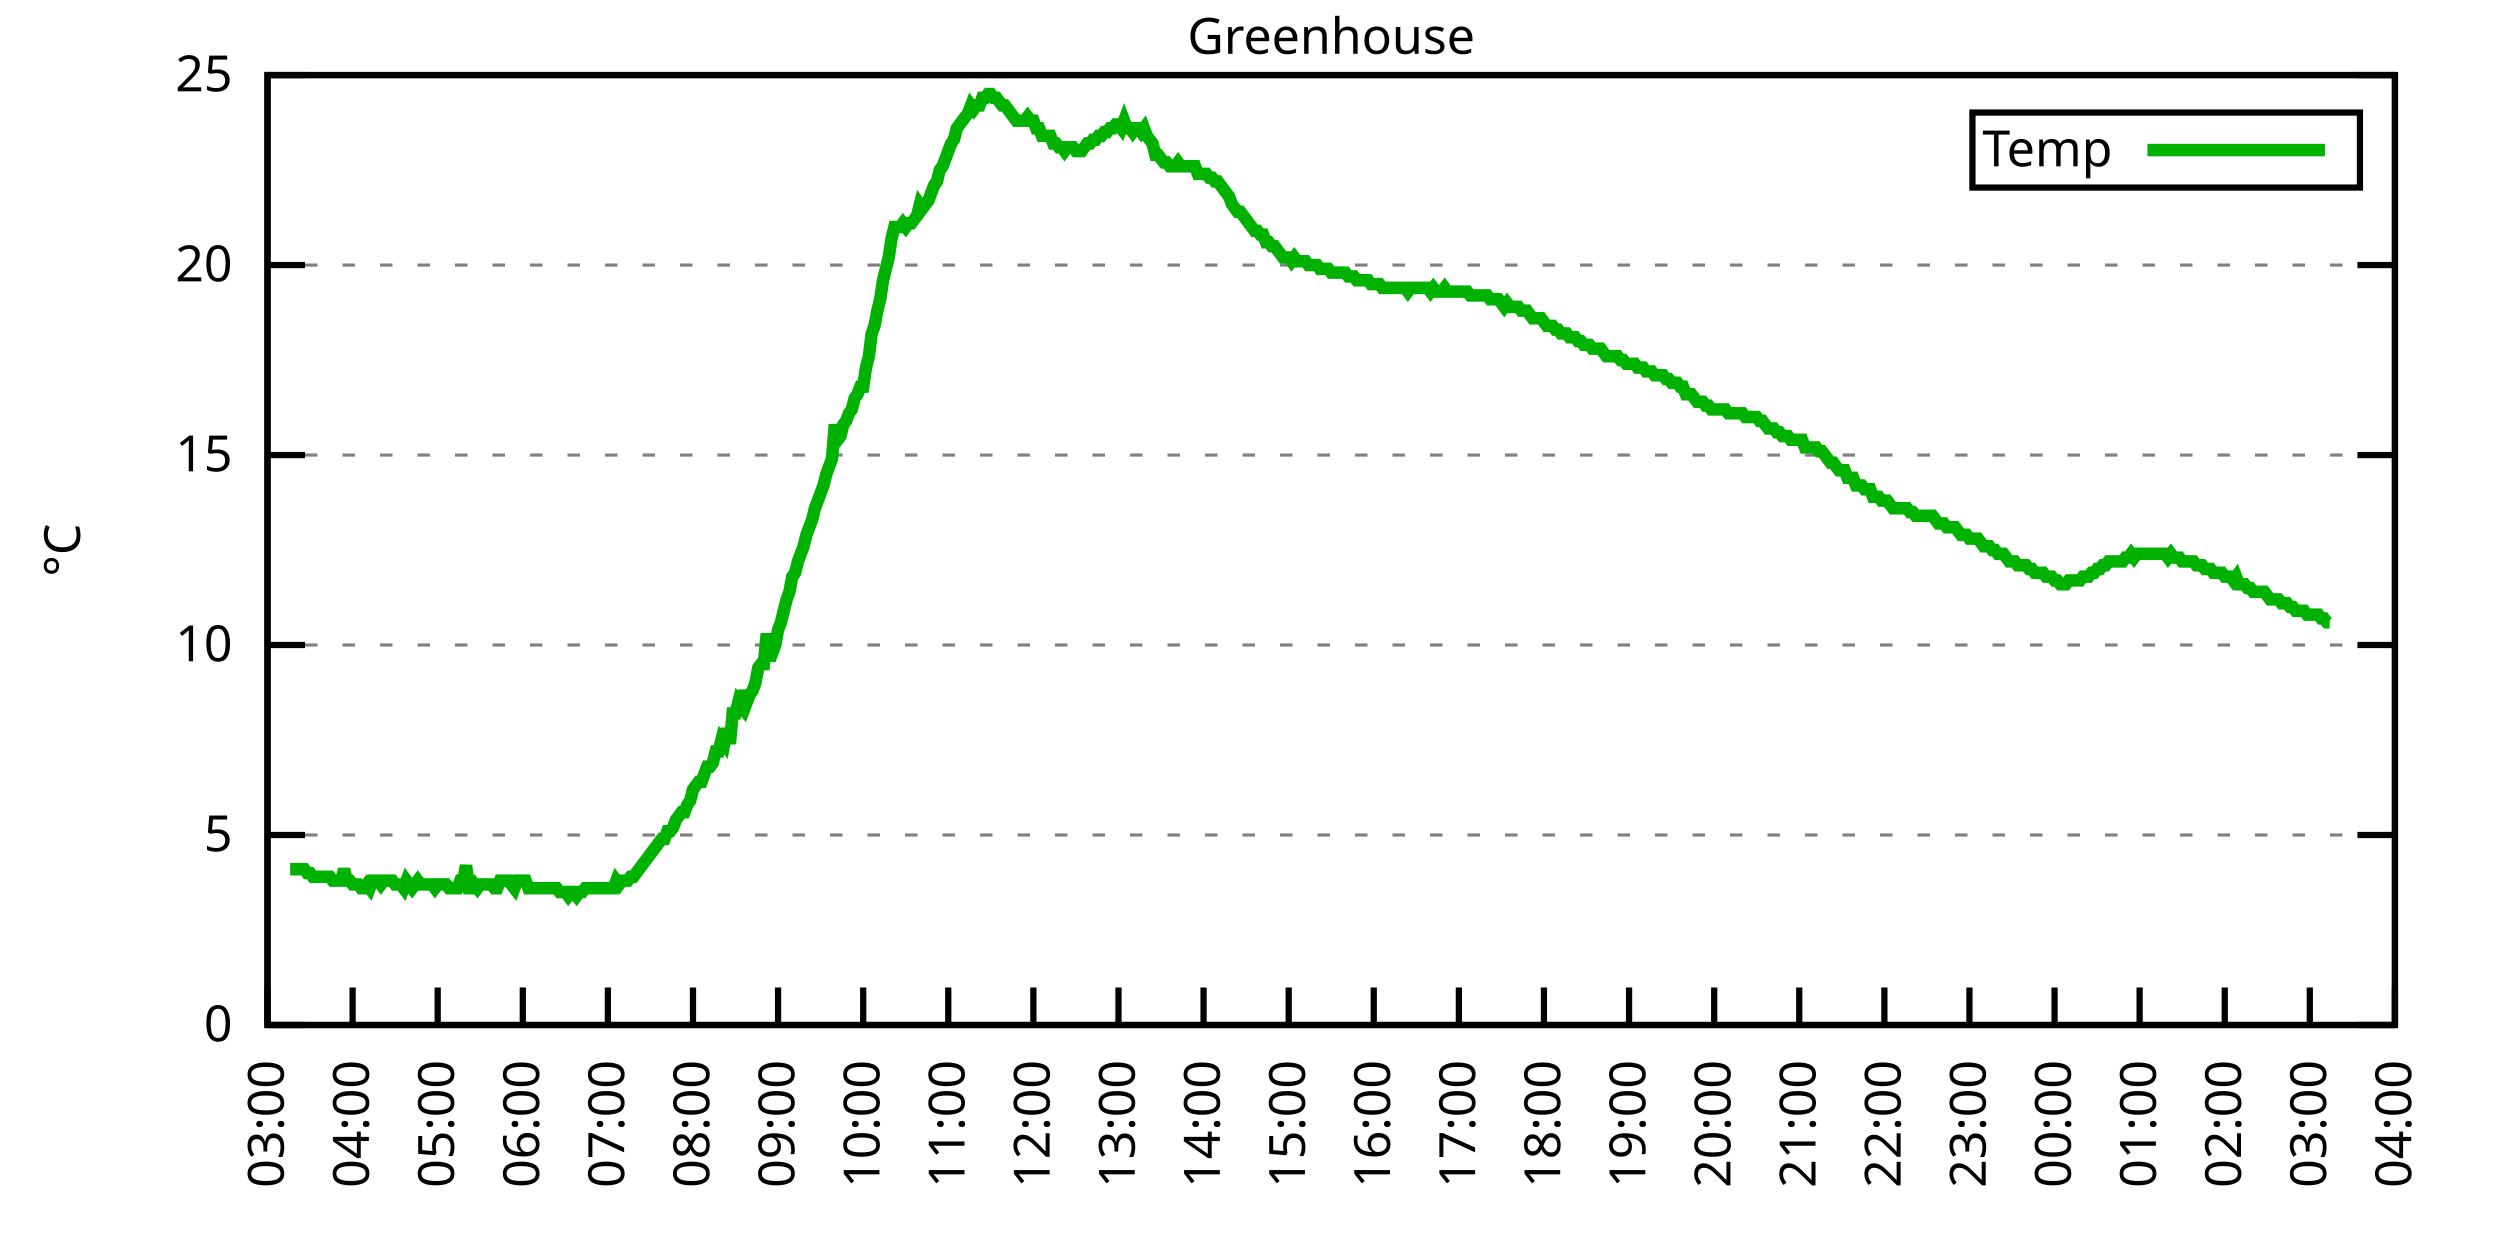
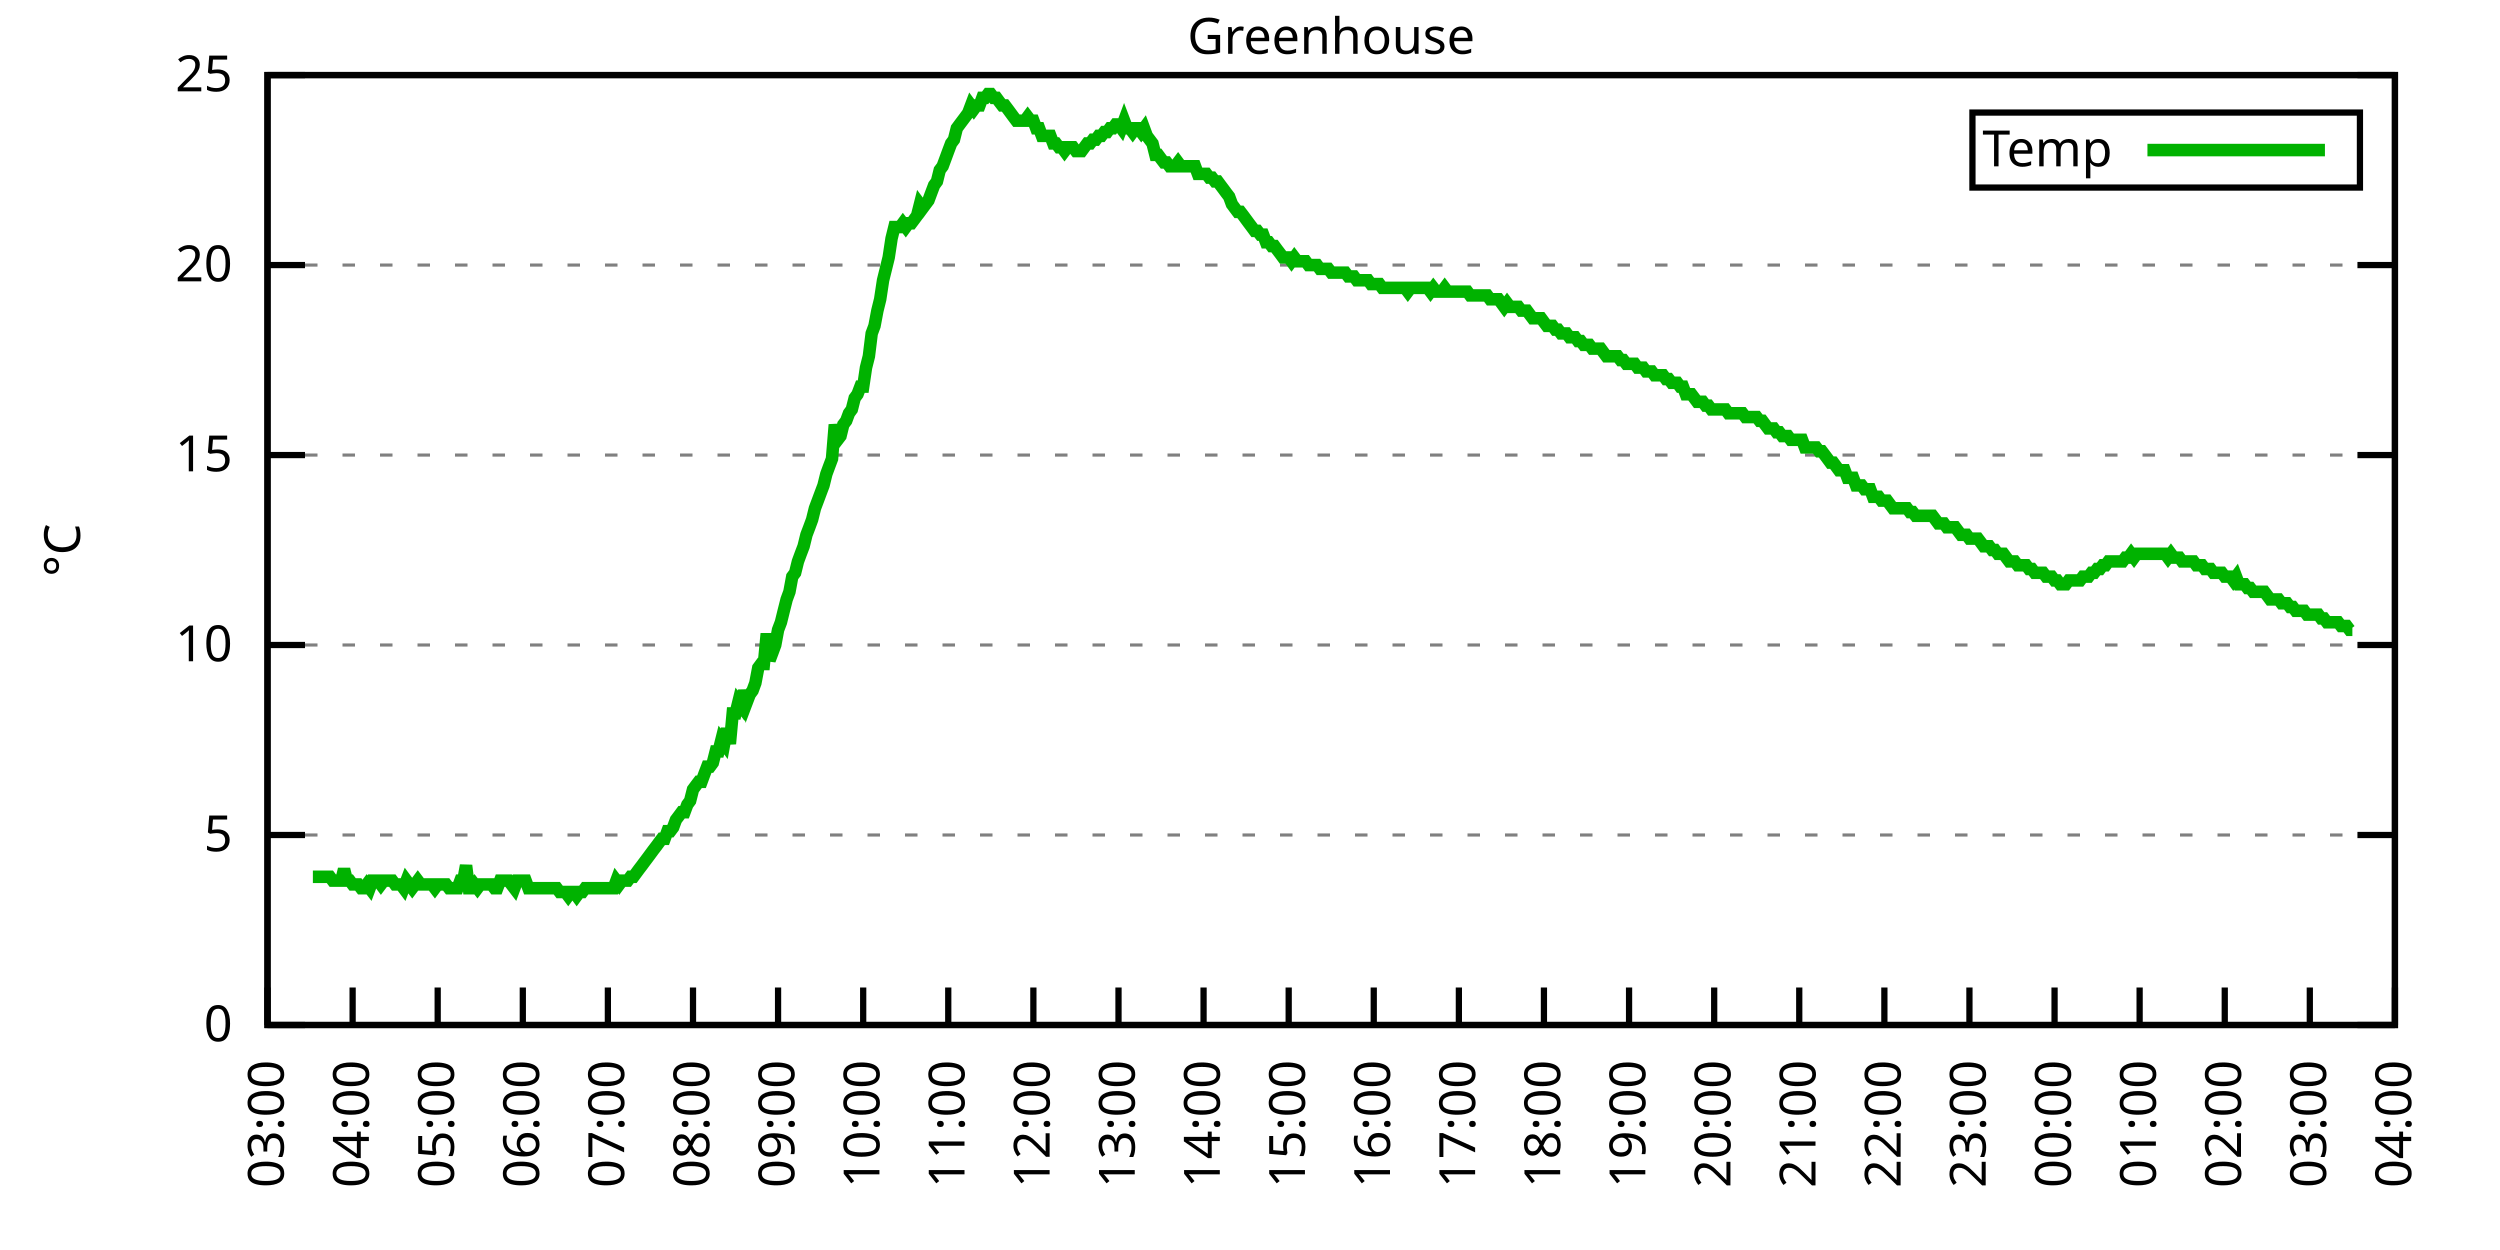
<svg xmlns="http://www.w3.org/2000/svg" xmlns:xlink="http://www.w3.org/1999/xlink" width="400" height="200" viewBox="0 0 400 200">
  <g id="gnuplot_canvas">
    <rect x="0" y="0" width="400" height="200" fill="none" />
    <defs>
      <circle id="gpDot" r="0.5" stroke-width="0.5" stroke="currentColor" />
      <path id="gpPt0" stroke-width="0.333" stroke="currentColor" d="M-1,0 h2 M0,-1 v2" />
      <path id="gpPt1" stroke-width="0.333" stroke="currentColor" d="M-1,-1 L1,1 M1,-1 L-1,1" />
      <path id="gpPt2" stroke-width="0.333" stroke="currentColor" d="M-1,0 L1,0 M0,-1 L0,1 M-1,-1 L1,1 M-1,1 L1,-1" />
      <rect id="gpPt3" stroke-width="0.333" stroke="currentColor" x="-1" y="-1" width="2" height="2" />
      <rect id="gpPt4" stroke-width="0.333" stroke="currentColor" fill="currentColor" x="-1" y="-1" width="2" height="2" />
      <circle id="gpPt5" stroke-width="0.333" stroke="currentColor" cx="0" cy="0" r="1" />
      <use xlink:href="#gpPt5" id="gpPt6" fill="currentColor" stroke="none" />
      <path id="gpPt7" stroke-width="0.333" stroke="currentColor" d="M0,-1.33 L-1.33,0.67 L1.33,0.67 z" />
      <use xlink:href="#gpPt7" id="gpPt8" fill="currentColor" stroke="none" />
      <use xlink:href="#gpPt7" id="gpPt9" stroke="currentColor" transform="rotate(180)" />
      <use xlink:href="#gpPt9" id="gpPt10" fill="currentColor" stroke="none" />
      <use xlink:href="#gpPt3" id="gpPt11" stroke="currentColor" transform="rotate(45)" />
      <use xlink:href="#gpPt11" id="gpPt12" fill="currentColor" stroke="none" />
      <path id="gpPt13" stroke-width="0.333" stroke="currentColor" d="M0,1.330 L1.265,0.411 L0.782,-1.067 L-0.782,-1.076 L-1.265,0.411 z" />
      <use xlink:href="#gpPt13" id="gpPt14" fill="currentColor" stroke="none" />
      <filter id="textbox" filterUnits="objectBoundingBox" x="0" y="0" height="1" width="1">
        <feFlood flood-color="white" flood-opacity="1" result="bgnd" />
        <feComposite in="SourceGraphic" in2="bgnd" operator="atop" />
      </filter>
      <filter id="greybox" filterUnits="objectBoundingBox" x="0" y="0" height="1" width="1">
        <feFlood flood-color="lightgrey" flood-opacity="1" result="grey" />
        <feComposite in="SourceGraphic" in2="grey" operator="atop" />
      </filter>
    </defs>
    <g fill="none" color="white" stroke="currentColor" stroke-width="1.00" stroke-linecap="butt" stroke-linejoin="miter">
</g>
    <g fill="none" color="black" stroke="currentColor" stroke-width="1.00" stroke-linecap="butt" stroke-linejoin="miter">
      <g stroke="none" shape-rendering="crispEdges">
        <polygon fill="rgb(255, 255, 255)" points="42.80,164.00 383.18,164.00 383.18,12.02 42.80,12.02 " />
      </g>
    </g>
    <g fill="none" color="black" stroke="currentColor" stroke-width="1.00" stroke-linecap="butt" stroke-linejoin="miter">
</g>
    <g fill="none" color="black" stroke="black" stroke-width="0.50" stroke-linecap="butt" stroke-linejoin="miter">
</g>
    <g fill="none" color="gray" stroke="currentColor" stroke-width="0.50" stroke-linecap="butt" stroke-linejoin="miter">
      <path stroke="gray" stroke-dasharray="2,4" class="gridline" d="M42.80,164.00 L383.19,164.00  " />
    </g>
    <g fill="none" color="gray" stroke="gray" stroke-width="1.00" stroke-linecap="butt" stroke-linejoin="miter">
</g>
    <g fill="none" color="black" stroke="currentColor" stroke-width="1.00" stroke-linecap="butt" stroke-linejoin="miter">
      <path stroke="black" d="M42.80,164.00 L48.80,164.00 M383.19,164.00 L377.19,164.00  " />
      <g transform="translate(37.20,166.60)" stroke="none" fill="black" font-family="Sans" font-size="8.00" text-anchor="end">
        <text>
          <tspan font-family="Sans"> 0</tspan>
        </text>
      </g>
    </g>
    <g fill="none" color="black" stroke="currentColor" stroke-width="1.00" stroke-linecap="butt" stroke-linejoin="miter">
</g>
    <g fill="none" color="black" stroke="black" stroke-width="0.50" stroke-linecap="butt" stroke-linejoin="miter">
</g>
    <g fill="none" color="gray" stroke="currentColor" stroke-width="0.50" stroke-linecap="butt" stroke-linejoin="miter">
      <path stroke="gray" stroke-dasharray="2,4" class="gridline" d="M42.80,133.60 L383.19,133.60  " />
    </g>
    <g fill="none" color="gray" stroke="gray" stroke-width="1.00" stroke-linecap="butt" stroke-linejoin="miter">
</g>
    <g fill="none" color="black" stroke="currentColor" stroke-width="1.00" stroke-linecap="butt" stroke-linejoin="miter">
      <path stroke="black" d="M42.80,133.60 L48.80,133.60 M383.19,133.60 L377.19,133.60  " />
      <g transform="translate(37.20,136.20)" stroke="none" fill="black" font-family="Sans" font-size="8.00" text-anchor="end">
        <text>
          <tspan font-family="Sans"> 5</tspan>
        </text>
      </g>
    </g>
    <g fill="none" color="black" stroke="currentColor" stroke-width="1.00" stroke-linecap="butt" stroke-linejoin="miter">
</g>
    <g fill="none" color="black" stroke="black" stroke-width="0.50" stroke-linecap="butt" stroke-linejoin="miter">
</g>
    <g fill="none" color="gray" stroke="currentColor" stroke-width="0.50" stroke-linecap="butt" stroke-linejoin="miter">
      <path stroke="gray" stroke-dasharray="2,4" class="gridline" d="M42.80,103.20 L383.19,103.20  " />
    </g>
    <g fill="none" color="gray" stroke="gray" stroke-width="1.00" stroke-linecap="butt" stroke-linejoin="miter">
</g>
    <g fill="none" color="black" stroke="currentColor" stroke-width="1.00" stroke-linecap="butt" stroke-linejoin="miter">
      <path stroke="black" d="M42.80,103.20 L48.80,103.20 M383.19,103.20 L377.19,103.20  " />
      <g transform="translate(37.20,105.80)" stroke="none" fill="black" font-family="Sans" font-size="8.00" text-anchor="end">
        <text>
          <tspan font-family="Sans"> 10</tspan>
        </text>
      </g>
    </g>
    <g fill="none" color="black" stroke="currentColor" stroke-width="1.00" stroke-linecap="butt" stroke-linejoin="miter">
</g>
    <g fill="none" color="black" stroke="black" stroke-width="0.50" stroke-linecap="butt" stroke-linejoin="miter">
</g>
    <g fill="none" color="gray" stroke="currentColor" stroke-width="0.50" stroke-linecap="butt" stroke-linejoin="miter">
      <path stroke="gray" stroke-dasharray="2,4" class="gridline" d="M42.80,72.81 L383.19,72.81  " />
    </g>
    <g fill="none" color="gray" stroke="gray" stroke-width="1.00" stroke-linecap="butt" stroke-linejoin="miter">
</g>
    <g fill="none" color="black" stroke="currentColor" stroke-width="1.00" stroke-linecap="butt" stroke-linejoin="miter">
      <path stroke="black" d="M42.80,72.81 L48.80,72.81 M383.19,72.81 L377.19,72.81  " />
      <g transform="translate(37.20,75.41)" stroke="none" fill="black" font-family="Sans" font-size="8.00" text-anchor="end">
        <text>
          <tspan font-family="Sans"> 15</tspan>
        </text>
      </g>
    </g>
    <g fill="none" color="black" stroke="currentColor" stroke-width="1.00" stroke-linecap="butt" stroke-linejoin="miter">
</g>
    <g fill="none" color="black" stroke="black" stroke-width="0.50" stroke-linecap="butt" stroke-linejoin="miter">
</g>
    <g fill="none" color="gray" stroke="currentColor" stroke-width="0.50" stroke-linecap="butt" stroke-linejoin="miter">
      <path stroke="gray" stroke-dasharray="2,4" class="gridline" d="M42.80,42.41 L383.19,42.41  " />
    </g>
    <g fill="none" color="gray" stroke="gray" stroke-width="1.00" stroke-linecap="butt" stroke-linejoin="miter">
</g>
    <g fill="none" color="black" stroke="currentColor" stroke-width="1.00" stroke-linecap="butt" stroke-linejoin="miter">
      <path stroke="black" d="M42.80,42.41 L48.80,42.41 M383.19,42.41 L377.19,42.41  " />
      <g transform="translate(37.20,45.01)" stroke="none" fill="black" font-family="Sans" font-size="8.00" text-anchor="end">
        <text>
          <tspan font-family="Sans"> 20</tspan>
        </text>
      </g>
    </g>
    <g fill="none" color="black" stroke="currentColor" stroke-width="1.00" stroke-linecap="butt" stroke-linejoin="miter">
</g>
    <g fill="none" color="black" stroke="black" stroke-width="0.50" stroke-linecap="butt" stroke-linejoin="miter">
</g>
    <g fill="none" color="gray" stroke="currentColor" stroke-width="0.50" stroke-linecap="butt" stroke-linejoin="miter">
      <path stroke="gray" stroke-dasharray="2,4" class="gridline" d="M42.80,12.01 L383.19,12.01  " />
    </g>
    <g fill="none" color="gray" stroke="gray" stroke-width="1.00" stroke-linecap="butt" stroke-linejoin="miter">
</g>
    <g fill="none" color="black" stroke="currentColor" stroke-width="1.00" stroke-linecap="butt" stroke-linejoin="miter">
      <path stroke="black" d="M42.80,12.01 L48.80,12.01 M383.19,12.01 L377.19,12.01  " />
      <g transform="translate(37.20,14.61)" stroke="none" fill="black" font-family="Sans" font-size="8.00" text-anchor="end">
        <text>
          <tspan font-family="Sans"> 25</tspan>
        </text>
      </g>
    </g>
    <g fill="none" color="black" stroke="currentColor" stroke-width="1.00" stroke-linecap="butt" stroke-linejoin="miter">
      <path stroke="black" d="M42.80,164.00 L42.80,158.00  " />
      <g transform="translate(45.40,169.60) rotate(270.00)" stroke="none" fill="black" font-family="Sans" font-size="8.00" text-anchor="end">
        <text>
          <tspan font-family="Sans">03:00</tspan>
        </text>
      </g>
    </g>
    <g fill="none" color="black" stroke="currentColor" stroke-width="1.00" stroke-linecap="butt" stroke-linejoin="miter">
      <path stroke="black" d="M56.42,164.00 L56.42,158.00  " />
      <g transform="translate(59.02,169.60) rotate(270.00)" stroke="none" fill="black" font-family="Sans" font-size="8.00" text-anchor="end">
        <text>
          <tspan font-family="Sans">04:00</tspan>
        </text>
      </g>
    </g>
    <g fill="none" color="black" stroke="currentColor" stroke-width="1.00" stroke-linecap="butt" stroke-linejoin="miter">
      <path stroke="black" d="M70.03,164.00 L70.03,158.00  " />
      <g transform="translate(72.63,169.60) rotate(270.00)" stroke="none" fill="black" font-family="Sans" font-size="8.00" text-anchor="end">
        <text>
          <tspan font-family="Sans">05:00</tspan>
        </text>
      </g>
    </g>
    <g fill="none" color="black" stroke="currentColor" stroke-width="1.00" stroke-linecap="butt" stroke-linejoin="miter">
      <path stroke="black" d="M83.65,164.00 L83.65,158.00  " />
      <g transform="translate(86.25,169.60) rotate(270.00)" stroke="none" fill="black" font-family="Sans" font-size="8.00" text-anchor="end">
        <text>
          <tspan font-family="Sans">06:00</tspan>
        </text>
      </g>
    </g>
    <g fill="none" color="black" stroke="currentColor" stroke-width="1.00" stroke-linecap="butt" stroke-linejoin="miter">
      <path stroke="black" d="M97.26,164.00 L97.26,158.00  " />
      <g transform="translate(99.86,169.60) rotate(270.00)" stroke="none" fill="black" font-family="Sans" font-size="8.00" text-anchor="end">
        <text>
          <tspan font-family="Sans">07:00</tspan>
        </text>
      </g>
    </g>
    <g fill="none" color="black" stroke="currentColor" stroke-width="1.00" stroke-linecap="butt" stroke-linejoin="miter">
      <path stroke="black" d="M110.88,164.00 L110.88,158.00  " />
      <g transform="translate(113.48,169.60) rotate(270.00)" stroke="none" fill="black" font-family="Sans" font-size="8.00" text-anchor="end">
        <text>
          <tspan font-family="Sans">08:00</tspan>
        </text>
      </g>
    </g>
    <g fill="none" color="black" stroke="currentColor" stroke-width="1.00" stroke-linecap="butt" stroke-linejoin="miter">
      <path stroke="black" d="M124.49,164.00 L124.49,158.00  " />
      <g transform="translate(127.09,169.60) rotate(270.00)" stroke="none" fill="black" font-family="Sans" font-size="8.00" text-anchor="end">
        <text>
          <tspan font-family="Sans">09:00</tspan>
        </text>
      </g>
    </g>
    <g fill="none" color="black" stroke="currentColor" stroke-width="1.00" stroke-linecap="butt" stroke-linejoin="miter">
      <path stroke="black" d="M138.11,164.00 L138.11,158.00  " />
      <g transform="translate(140.71,169.60) rotate(270.00)" stroke="none" fill="black" font-family="Sans" font-size="8.00" text-anchor="end">
        <text>
          <tspan font-family="Sans">10:00</tspan>
        </text>
      </g>
    </g>
    <g fill="none" color="black" stroke="currentColor" stroke-width="1.00" stroke-linecap="butt" stroke-linejoin="miter">
      <path stroke="black" d="M151.72,164.00 L151.72,158.00  " />
      <g transform="translate(154.32,169.60) rotate(270.00)" stroke="none" fill="black" font-family="Sans" font-size="8.00" text-anchor="end">
        <text>
          <tspan font-family="Sans">11:00</tspan>
        </text>
      </g>
    </g>
    <g fill="none" color="black" stroke="currentColor" stroke-width="1.00" stroke-linecap="butt" stroke-linejoin="miter">
      <path stroke="black" d="M165.34,164.00 L165.34,158.00  " />
      <g transform="translate(167.94,169.60) rotate(270.00)" stroke="none" fill="black" font-family="Sans" font-size="8.00" text-anchor="end">
        <text>
          <tspan font-family="Sans">12:00</tspan>
        </text>
      </g>
    </g>
    <g fill="none" color="black" stroke="currentColor" stroke-width="1.00" stroke-linecap="butt" stroke-linejoin="miter">
      <path stroke="black" d="M178.96,164.00 L178.96,158.00  " />
      <g transform="translate(181.56,169.60) rotate(270.00)" stroke="none" fill="black" font-family="Sans" font-size="8.00" text-anchor="end">
        <text>
          <tspan font-family="Sans">13:00</tspan>
        </text>
      </g>
    </g>
    <g fill="none" color="black" stroke="currentColor" stroke-width="1.00" stroke-linecap="butt" stroke-linejoin="miter">
      <path stroke="black" d="M192.57,164.00 L192.57,158.00  " />
      <g transform="translate(195.17,169.60) rotate(270.00)" stroke="none" fill="black" font-family="Sans" font-size="8.00" text-anchor="end">
        <text>
          <tspan font-family="Sans">14:00</tspan>
        </text>
      </g>
    </g>
    <g fill="none" color="black" stroke="currentColor" stroke-width="1.00" stroke-linecap="butt" stroke-linejoin="miter">
      <path stroke="black" d="M206.19,164.00 L206.19,158.00  " />
      <g transform="translate(208.79,169.60) rotate(270.00)" stroke="none" fill="black" font-family="Sans" font-size="8.00" text-anchor="end">
        <text>
          <tspan font-family="Sans">15:00</tspan>
        </text>
      </g>
    </g>
    <g fill="none" color="black" stroke="currentColor" stroke-width="1.00" stroke-linecap="butt" stroke-linejoin="miter">
      <path stroke="black" d="M219.80,164.00 L219.80,158.00  " />
      <g transform="translate(222.40,169.60) rotate(270.00)" stroke="none" fill="black" font-family="Sans" font-size="8.00" text-anchor="end">
        <text>
          <tspan font-family="Sans">16:00</tspan>
        </text>
      </g>
    </g>
    <g fill="none" color="black" stroke="currentColor" stroke-width="1.00" stroke-linecap="butt" stroke-linejoin="miter">
      <path stroke="black" d="M233.42,164.00 L233.42,158.00  " />
      <g transform="translate(236.02,169.60) rotate(270.00)" stroke="none" fill="black" font-family="Sans" font-size="8.00" text-anchor="end">
        <text>
          <tspan font-family="Sans">17:00</tspan>
        </text>
      </g>
    </g>
    <g fill="none" color="black" stroke="currentColor" stroke-width="1.00" stroke-linecap="butt" stroke-linejoin="miter">
      <path stroke="black" d="M247.03,164.00 L247.03,158.00  " />
      <g transform="translate(249.63,169.60) rotate(270.00)" stroke="none" fill="black" font-family="Sans" font-size="8.00" text-anchor="end">
        <text>
          <tspan font-family="Sans">18:00</tspan>
        </text>
      </g>
    </g>
    <g fill="none" color="black" stroke="currentColor" stroke-width="1.00" stroke-linecap="butt" stroke-linejoin="miter">
      <path stroke="black" d="M260.65,164.00 L260.65,158.00  " />
      <g transform="translate(263.25,169.60) rotate(270.00)" stroke="none" fill="black" font-family="Sans" font-size="8.00" text-anchor="end">
        <text>
          <tspan font-family="Sans">19:00</tspan>
        </text>
      </g>
    </g>
    <g fill="none" color="black" stroke="currentColor" stroke-width="1.00" stroke-linecap="butt" stroke-linejoin="miter">
      <path stroke="black" d="M274.27,164.00 L274.27,158.00  " />
      <g transform="translate(276.87,169.60) rotate(270.00)" stroke="none" fill="black" font-family="Sans" font-size="8.00" text-anchor="end">
        <text>
          <tspan font-family="Sans">20:00</tspan>
        </text>
      </g>
    </g>
    <g fill="none" color="black" stroke="currentColor" stroke-width="1.00" stroke-linecap="butt" stroke-linejoin="miter">
      <path stroke="black" d="M287.88,164.00 L287.88,158.00  " />
      <g transform="translate(290.48,169.60) rotate(270.00)" stroke="none" fill="black" font-family="Sans" font-size="8.00" text-anchor="end">
        <text>
          <tspan font-family="Sans">21:00</tspan>
        </text>
      </g>
    </g>
    <g fill="none" color="black" stroke="currentColor" stroke-width="1.00" stroke-linecap="butt" stroke-linejoin="miter">
      <path stroke="black" d="M301.50,164.00 L301.50,158.00  " />
      <g transform="translate(304.10,169.60) rotate(270.00)" stroke="none" fill="black" font-family="Sans" font-size="8.00" text-anchor="end">
        <text>
          <tspan font-family="Sans">22:00</tspan>
        </text>
      </g>
    </g>
    <g fill="none" color="black" stroke="currentColor" stroke-width="1.00" stroke-linecap="butt" stroke-linejoin="miter">
      <path stroke="black" d="M315.11,164.00 L315.11,158.00  " />
      <g transform="translate(317.71,169.60) rotate(270.00)" stroke="none" fill="black" font-family="Sans" font-size="8.00" text-anchor="end">
        <text>
          <tspan font-family="Sans">23:00</tspan>
        </text>
      </g>
    </g>
    <g fill="none" color="black" stroke="currentColor" stroke-width="1.00" stroke-linecap="butt" stroke-linejoin="miter">
      <path stroke="black" d="M328.73,164.00 L328.73,158.00  " />
      <g transform="translate(331.33,169.60) rotate(270.00)" stroke="none" fill="black" font-family="Sans" font-size="8.00" text-anchor="end">
        <text>
          <tspan font-family="Sans">00:00</tspan>
        </text>
      </g>
    </g>
    <g fill="none" color="black" stroke="currentColor" stroke-width="1.00" stroke-linecap="butt" stroke-linejoin="miter">
      <path stroke="black" d="M342.34,164.00 L342.34,158.00  " />
      <g transform="translate(344.94,169.60) rotate(270.00)" stroke="none" fill="black" font-family="Sans" font-size="8.00" text-anchor="end">
        <text>
          <tspan font-family="Sans">01:00</tspan>
        </text>
      </g>
    </g>
    <g fill="none" color="black" stroke="currentColor" stroke-width="1.00" stroke-linecap="butt" stroke-linejoin="miter">
      <path stroke="black" d="M355.96,164.00 L355.96,158.00  " />
      <g transform="translate(358.56,169.60) rotate(270.00)" stroke="none" fill="black" font-family="Sans" font-size="8.00" text-anchor="end">
        <text>
          <tspan font-family="Sans">02:00</tspan>
        </text>
      </g>
    </g>
    <g fill="none" color="black" stroke="currentColor" stroke-width="1.00" stroke-linecap="butt" stroke-linejoin="miter">
      <path stroke="black" d="M369.57,164.00 L369.57,158.00  " />
      <g transform="translate(372.17,169.60) rotate(270.00)" stroke="none" fill="black" font-family="Sans" font-size="8.00" text-anchor="end">
        <text>
          <tspan font-family="Sans">03:00</tspan>
        </text>
      </g>
    </g>
    <g fill="none" color="black" stroke="currentColor" stroke-width="1.00" stroke-linecap="butt" stroke-linejoin="miter">
      <path stroke="black" d="M383.19,164.00 L383.19,158.00  " />
      <g transform="translate(385.79,169.60) rotate(270.00)" stroke="none" fill="black" font-family="Sans" font-size="8.00" text-anchor="end">
        <text>
          <tspan font-family="Sans">04:00</tspan>
        </text>
      </g>
    </g>
    <g fill="none" color="black" stroke="currentColor" stroke-width="1.00" stroke-linecap="butt" stroke-linejoin="miter">
</g>
    <g fill="none" color="black" stroke="currentColor" stroke-width="1.00" stroke-linecap="butt" stroke-linejoin="miter">
      <path stroke="black" d="M42.80,12.01 L42.80,164.00 L383.19,164.00 L383.19,12.01 L42.80,12.01 Z  " />
    </g>
    <g fill="none" color="black" stroke="currentColor" stroke-width="1.00" stroke-linecap="butt" stroke-linejoin="miter">
</g>
    <g fill="none" color="black" stroke="currentColor" stroke-width="1.00" stroke-linecap="butt" stroke-linejoin="miter">
      <path stroke="black" d="M315.59,30.01 L315.59,18.01 L377.59,18.01 L377.59,30.01 L315.59,30.01 Z  " />
    </g>
    <g id="Greenhouse_plot_1">
      <g fill="none" color="white" stroke="black" stroke-width="2.00" stroke-linecap="butt" stroke-linejoin="miter">
</g>
      <g fill="none" color="black" stroke="currentColor" stroke-width="2.00" stroke-linecap="butt" stroke-linejoin="miter">
        <g transform="translate(337.99,26.61)" stroke="none" fill="black" font-family="Sans" font-size="8.00" text-anchor="end">
          <text>
            <tspan font-family="Sans">Temp</tspan>
          </text>
        </g>
      </g>
      <g fill="none" color="black" stroke="currentColor" stroke-width="2.00" stroke-linecap="butt" stroke-linejoin="miter">
-         <path stroke="rgb(  0, 178,   0)" d="M343.59,24.01 L371.99,24.01 M46.43,139.07 L46.88,139.07 L47.34,139.07 L47.79,139.07 L48.25,139.07 L48.70,139.07   L49.15,139.68 L49.61,139.68 L50.06,140.29 L50.52,140.29 L50.97,140.29 L51.42,140.29 L51.88,140.29 L52.33,140.29   L52.78,140.29 L53.24,140.90 L53.69,140.90 L54.15,140.90 L54.60,140.90 L55.05,139.07 L55.51,140.90 L55.96,140.90   L56.42,141.51 L56.87,141.51 L57.32,141.51 L57.78,142.11 L58.23,142.11 L58.68,141.51 L59.14,142.11 L59.59,140.90   L60.05,140.90 L60.50,140.90 L60.95,141.51 L61.41,140.90 L61.86,140.90 L62.32,140.90 L62.77,140.90 L63.22,141.51   L63.68,141.51 L64.13,141.51 L64.58,142.11 L65.04,140.90 L65.49,141.51 L65.95,142.11 L66.40,141.51 L66.85,140.90   L67.31,141.51 L67.76,141.51 L68.22,141.51 L68.67,141.51 L69.12,141.51 L69.58,142.11 L70.03,141.51 L70.49,141.51   L70.94,141.51 L71.39,141.51 L71.85,142.11 L72.30,142.11 L72.75,142.11 L73.21,142.11 L73.66,140.90 L74.12,140.90   L74.57,138.47 L75.02,142.11 L75.48,142.11 L75.93,141.51 L76.39,142.11 L76.84,141.51 L77.29,141.51 L77.75,141.51   L78.20,141.51 L78.65,141.51 L79.11,142.11 L79.56,142.11 L80.02,140.90 L80.47,140.90 L80.92,140.90 L81.38,140.90   L81.83,141.51 L82.29,142.11 L82.74,140.90 L83.19,140.90 L83.65,140.90 L84.10,140.90 L84.55,142.11 L85.01,142.11   L85.46,142.11 L85.92,142.11 L86.37,142.11 L86.82,142.11 L87.28,142.11 L87.73,142.11 L88.19,142.11 L88.64,142.11   L89.09,142.11 L89.55,142.72 L90.00,142.72 L90.45,142.72 L90.91,143.33 L91.36,142.72 L91.82,142.72 L92.27,143.33   L92.72,142.72 L93.18,142.72 L93.63,142.11 L94.09,142.11 L94.54,142.11 L94.99,142.11 L95.45,142.11 L95.90,142.11   L96.35,142.11 L96.81,142.11 L97.26,142.11 L97.72,142.11 L98.17,142.11 L98.62,140.90 L99.08,141.51 L99.53,140.90   L99.99,140.90 L100.44,140.90 L100.89,140.29 L101.35,140.29 L101.80,139.68 L102.25,139.07 L102.71,138.47 L103.16,137.86   L103.62,137.25 L104.07,136.64 L104.52,136.03 L104.98,135.43 L105.43,134.82 L105.89,134.21 L106.34,134.21 L106.79,132.99   L107.25,132.99 L107.70,132.39 L108.15,131.17 L108.61,130.56 L109.06,129.95 L109.52,129.95 L109.97,128.74 L110.42,128.13   L110.88,126.31 L111.33,125.70 L111.79,125.09 L112.24,125.09 L112.69,123.87 L113.15,122.66 L113.60,122.66 L114.05,122.05   L114.51,120.23 L114.96,120.23 L115.42,118.40 L115.87,119.01 L116.32,116.58 L116.78,119.01 L117.23,114.15 L117.69,114.15   L118.14,112.32 L118.59,112.93 L119.05,110.50 L119.50,112.32 L119.96,111.11 L120.41,110.50 L120.86,109.28 L121.32,106.85   L121.77,106.24 L122.22,106.24 L122.68,101.38 L123.13,105.64 L123.59,104.42 L124.04,103.20 L124.49,100.77 L124.95,99.56   L125.40,97.73 L125.86,95.91 L126.31,94.69 L126.76,92.26 L127.22,91.65 L127.67,89.83 L128.12,88.61 L128.58,87.40   L129.03,85.57 L129.49,84.36 L129.94,83.14 L130.39,81.32 L130.85,80.10 L131.30,78.89 L131.76,77.67 L132.21,75.85   L132.66,74.63 L133.12,73.41 L133.57,67.94 L134.02,70.37 L134.48,69.77 L134.93,67.94 L135.39,67.33 L135.84,66.12   L136.29,65.51 L136.75,63.69 L137.20,63.08 L137.66,61.86 L138.11,61.86 L138.56,58.82 L139.02,57.00 L139.47,53.35   L139.92,52.14 L140.38,49.70 L140.83,47.88 L141.29,44.84 L141.74,43.02 L142.19,41.19 L142.65,38.15 L143.10,36.33   L143.56,36.33 L144.01,36.33 L144.46,35.72 L144.92,36.33 L145.37,35.72 L145.82,35.72 L146.28,35.11 L146.73,34.50   L147.19,32.68 L147.64,33.29 L148.09,32.68 L148.55,32.07 L149.00,30.86 L149.46,29.64 L149.91,29.03 L150.36,27.21   L150.82,26.60 L151.27,25.39 L151.72,24.17 L152.18,22.95 L152.63,22.35 L153.09,20.52 L153.54,19.91 L153.99,19.31   L154.45,18.70 L154.90,18.09 L155.36,16.87 L155.81,17.48 L156.26,16.87 L156.72,16.87 L157.17,15.66 L157.62,15.66   L158.08,15.05 L158.53,15.05 L158.99,15.66 L159.44,15.66 L159.89,16.27 L160.35,16.87 L160.80,16.87 L161.26,17.48   L161.71,18.09 L162.16,18.70 L162.62,19.31 L163.07,19.31 L163.52,19.31 L163.98,19.31 L164.43,18.70 L164.89,19.31   L165.34,19.31 L165.79,20.52 L166.25,20.52 L166.70,21.74 L167.16,21.74 L167.61,21.74 L168.06,21.74 L168.52,22.95   L168.97,22.95 L169.43,23.56 L169.88,23.56 L170.33,24.17 L170.79,23.56 L171.24,23.56 L171.69,23.56 L172.15,24.17   L172.60,24.17 L173.06,24.17 L173.51,23.56 L173.96,22.95 L174.42,22.95 L174.87,22.35 L175.33,22.35 L175.78,21.74   L176.23,21.74 L176.69,21.13 L177.14,21.13 L177.59,20.52 L178.05,20.52 L178.50,19.91 L178.96,19.91 L179.41,20.52   L179.86,19.31 L180.32,20.52 L180.77,20.52 L181.23,21.13 L181.68,20.52 L182.13,20.52 L182.59,21.13 L183.04,20.52   L183.49,21.74 L183.95,22.35 L184.40,22.95 L184.86,24.78 L185.31,24.78 L185.76,25.39 L186.22,25.99 L186.67,25.99   L187.13,26.60 L187.58,26.60 L188.03,26.60 L188.49,25.99 L188.94,26.60 L189.39,26.60 L189.85,26.60 L190.30,26.60   L190.76,26.60 L191.21,26.60 L191.66,27.82 L192.12,27.82 L192.57,27.82 L193.03,27.82 L193.48,28.42 L193.93,28.42   L194.39,29.03 L194.84,29.03 L195.29,29.64 L195.75,30.25 L196.20,30.86 L196.66,31.46 L197.11,32.68 L197.56,33.29   L198.02,33.90 L198.47,33.90 L198.93,34.50 L199.38,35.11 L199.83,35.72 L200.29,36.33 L200.74,36.94 L201.19,36.94   L201.65,37.54 L202.10,37.54 L202.56,38.76 L203.01,38.76 L203.46,39.37 L203.92,39.37 L204.37,39.98 L204.83,40.58   L205.28,41.19 L205.73,41.19 L206.19,41.19 L206.64,41.80 L207.09,41.19 L207.55,41.80 L208.00,41.80 L208.46,41.80   L208.91,41.80 L209.36,42.41 L209.82,42.41 L210.27,42.41 L210.73,42.41 L211.18,43.02 L211.63,43.02 L212.09,43.02   L212.54,43.02 L213.00,43.62 L213.45,43.62 L213.90,43.62 L214.36,43.62 L214.81,43.62 L215.26,43.62 L215.72,44.23   L216.17,44.23 L216.63,44.23 L217.08,44.84 L217.53,44.84 L217.99,44.84 L218.44,44.84 L218.90,44.84 L219.35,45.45   L219.80,45.45 L220.26,45.45 L220.71,45.45 L221.16,46.06 L221.62,46.06 L222.07,46.06 L222.53,46.06 L222.98,46.06   L223.43,46.06 L223.89,46.06 L224.34,46.06 L224.80,46.06 L225.25,46.66 L225.70,46.06 L226.16,46.06 L226.61,46.06   L227.06,46.06 L227.52,46.06 L227.97,46.06 L228.43,46.06 L228.88,46.66 L229.33,46.06 L229.79,46.66 L230.24,46.66   L230.70,46.66 L231.15,46.06 L231.60,46.66 L232.06,46.66 L232.51,46.66 L232.96,46.66 L233.42,46.66 L233.87,46.66   L234.33,46.66 L234.78,46.66 L235.23,47.27 L235.69,47.27 L236.14,47.27 L236.60,47.27 L237.05,47.27 L237.50,47.27   L237.96,47.27 L238.41,47.88 L238.86,47.88 L239.32,47.88 L239.77,47.88 L240.23,48.49 L240.68,49.10 L241.13,48.49   L241.59,49.10 L242.04,49.10 L242.50,49.10 L242.95,49.10 L243.40,49.70 L243.86,49.70 L244.31,49.70 L244.76,50.31   L245.22,50.92 L245.67,50.92 L246.13,50.92 L246.58,50.92 L247.03,51.53 L247.49,52.14 L247.94,52.14 L248.40,52.14   L248.85,52.74 L249.30,52.74 L249.76,53.35 L250.21,53.35 L250.66,53.35 L251.12,53.96 L251.57,53.96 L252.03,53.96   L252.48,54.57 L252.93,54.57 L253.39,55.18 L253.84,55.18 L254.30,55.18 L254.75,55.78 L255.20,55.78 L255.66,55.78   L256.11,55.78 L256.56,56.39 L257.02,57.00 L257.47,57.00 L257.93,57.00 L258.38,57.00 L258.83,57.00 L259.29,57.61   L259.74,57.61 L260.20,58.21 L260.65,58.21 L261.10,58.21 L261.56,58.21 L262.01,58.82 L262.47,58.82 L262.92,58.82   L263.37,59.43 L263.83,59.43 L264.28,59.43 L264.73,60.04 L265.19,60.04 L265.64,60.04 L266.10,60.04 L266.55,60.65   L267.00,60.65 L267.46,61.25 L267.91,61.25 L268.37,61.25 L268.82,61.86 L269.27,61.86 L269.73,63.08 L270.18,63.08   L270.63,63.08 L271.09,63.69 L271.54,64.29 L272.00,64.29 L272.45,64.29 L272.90,64.90 L273.36,64.90 L273.81,65.51   L274.27,65.51 L274.72,65.51 L275.17,65.51 L275.63,65.51 L276.08,65.51 L276.53,66.12 L276.99,66.12 L277.44,66.12   L277.90,66.12 L278.35,66.12 L278.80,66.12 L279.26,66.73 L279.71,66.73 L280.17,66.73 L280.62,66.73 L281.07,66.73   L281.53,67.33 L281.98,67.33 L282.43,67.94 L282.89,68.55 L283.34,68.55 L283.80,68.55 L284.25,69.16 L284.70,69.16   L285.16,69.77 L285.61,69.77 L286.07,69.77 L286.52,70.37 L286.97,70.37 L287.43,70.37 L287.88,70.37 L288.33,70.37   L288.79,71.59 L289.24,71.59 L289.70,71.59 L290.15,71.59 L290.60,71.59 L291.06,72.20 L291.51,72.20 L291.97,72.81   L292.42,73.41 L292.87,74.02 L293.33,74.02 L293.78,74.63 L294.23,75.24 L294.69,75.24 L295.14,75.24 L295.60,76.45   L296.05,76.45 L296.50,76.45 L296.96,77.67 L297.41,77.67 L297.87,77.67 L298.32,78.28 L298.77,78.28 L299.23,78.28   L299.68,79.49 L300.13,79.49 L300.59,79.49 L301.04,80.10 L301.50,80.10 L301.95,80.10 L302.40,80.71 L302.86,81.32   L303.31,81.32 L303.77,81.32 L304.22,81.32 L304.67,81.32 L305.13,81.32 L305.58,81.93 L306.03,81.93 L306.49,82.53   L306.94,82.53 L307.40,82.53 L307.85,82.53 L308.30,82.53 L308.76,82.53 L309.21,82.53 L309.67,83.14 L310.12,83.75   L310.57,83.75 L311.03,83.75 L311.48,84.36 L311.94,84.36 L312.39,84.36 L312.84,84.36 L313.30,84.97 L313.75,85.57   L314.20,85.57 L314.66,85.57 L315.11,86.18 L315.57,86.18 L316.02,86.18 L316.47,86.18 L316.93,86.79 L317.38,87.40   L317.84,87.40 L318.29,87.40 L318.74,88.00 L319.20,88.00 L319.65,88.61 L320.10,88.61 L320.56,88.61 L321.01,89.22   L321.47,89.83 L321.92,89.83 L322.37,89.83 L322.83,90.44 L323.28,90.44 L323.74,90.44 L324.19,90.44 L324.64,91.04   L325.10,91.04 L325.55,91.65 L326.00,91.65 L326.46,91.65 L326.91,91.65 L327.37,92.26 L327.82,92.26 L328.27,92.26   L328.73,92.87 L329.18,92.87 L329.64,93.48 L330.09,93.48 L330.54,93.48 L331.00,92.87 L331.45,92.87 L331.90,92.87   L332.36,92.87 L332.81,92.87 L333.27,92.26 L333.72,92.26 L334.17,92.26 L334.63,91.65 L335.08,91.65 L335.54,91.04   L335.99,91.04 L336.44,90.44 L336.90,90.44 L337.35,89.83 L337.80,89.83 L338.26,89.83 L338.71,89.83 L339.17,89.83   L339.62,89.83 L340.07,89.22 L340.53,89.22 L340.98,88.61 L341.44,89.22 L341.89,88.61 L342.34,88.61 L342.80,88.61   L343.25,88.61 L343.70,88.61 L344.16,88.61 L344.61,88.61 L345.07,88.61 L345.52,88.61 L345.97,88.61 L346.43,88.61   L346.88,89.22 L347.34,88.61 L347.79,89.22 L348.24,89.22 L348.70,89.22 L349.15,89.83 L349.60,89.83 L350.06,89.83   L350.51,89.83 L350.97,89.83 L351.42,90.44 L351.87,90.44 L352.33,90.44 L352.78,91.04 L353.24,91.04 L353.69,91.04   L354.14,91.65 L354.60,91.65 L355.05,91.65 L355.50,91.65 L355.96,92.26 L356.41,92.26 L356.87,92.26 L357.32,92.87   L357.77,92.26 L358.23,93.48 L358.68,93.48 L359.14,93.48 L359.59,94.08 L360.04,94.08 L360.50,94.69 L360.95,94.69   L361.41,94.69 L361.86,94.69 L362.31,94.69 L362.77,95.30 L363.22,95.91 L363.67,95.91 L364.13,95.91 L364.58,95.91   L365.04,96.52 L365.49,96.52 L365.94,96.52 L366.40,97.12 L366.85,97.12 L367.31,97.73 L367.76,97.73 L368.21,97.73   L368.67,97.73 L369.12,98.34 L369.57,98.34 L370.03,98.34 L370.48,98.34 L370.94,98.34 L371.39,98.95 L371.84,98.95   L372.30,99.56 L372.75,99.56  " />
+         <path stroke="rgb(  0, 178,   0)" d="M343.59,24.01 L371.99,24.01 M50.06,140.29 L50.52,140.29 L50.97,140.29 L51.42,140.29 L51.88,140.29 L52.33,140.29   L52.78,140.29 L53.24,140.90 L53.69,140.90 L54.15,140.90 L54.60,140.90 L55.05,139.07 L55.51,140.90 L55.96,140.90   L56.42,141.51 L56.87,141.51 L57.32,141.51 L57.78,142.11 L58.23,142.11 L58.68,141.51 L59.14,142.11 L59.59,140.90   L60.05,140.90 L60.50,140.90 L60.95,141.51 L61.41,140.90 L61.86,140.90 L62.32,140.90 L62.77,140.90 L63.22,141.51   L63.68,141.51 L64.13,141.51 L64.58,142.11 L65.04,140.90 L65.49,141.51 L65.95,142.11 L66.40,141.51 L66.85,140.90   L67.31,141.51 L67.76,141.51 L68.22,141.51 L68.67,141.51 L69.12,141.51 L69.58,142.11 L70.03,141.51 L70.49,141.51   L70.94,141.51 L71.39,141.51 L71.85,142.11 L72.30,142.11 L72.75,142.11 L73.21,142.11 L73.66,140.90 L74.12,140.90   L74.57,138.47 L75.02,142.11 L75.48,142.11 L75.93,141.51 L76.39,142.11 L76.84,141.51 L77.29,141.51 L77.75,141.51   L78.20,141.51 L78.65,141.51 L79.11,142.11 L79.56,142.11 L80.02,140.90 L80.47,140.90 L80.92,140.90 L81.38,140.90   L81.83,141.51 L82.29,142.11 L82.74,140.90 L83.19,140.90 L83.65,140.90 L84.10,140.90 L84.55,142.11 L85.01,142.11   L85.46,142.11 L85.92,142.11 L86.37,142.11 L86.82,142.11 L87.28,142.11 L87.73,142.11 L88.19,142.11 L88.64,142.11   L89.09,142.11 L89.55,142.72 L90.00,142.72 L90.45,142.72 L90.91,143.33 L91.36,142.72 L91.82,142.72 L92.27,143.33   L92.72,142.72 L93.18,142.72 L93.63,142.11 L94.09,142.11 L94.54,142.11 L94.99,142.11 L95.45,142.11 L95.90,142.11   L96.35,142.11 L96.81,142.11 L97.26,142.11 L97.72,142.11 L98.17,142.11 L98.62,140.90 L99.08,141.51 L99.53,140.90   L99.99,140.90 L100.44,140.90 L100.89,140.29 L101.35,140.29 L101.80,139.68 L102.25,139.07 L102.71,138.47 L103.16,137.86   L103.62,137.25 L104.07,136.64 L104.52,136.03 L104.98,135.43 L105.43,134.82 L105.89,134.21 L106.34,134.21 L106.79,132.99   L107.25,132.99 L107.70,132.39 L108.15,131.17 L108.61,130.56 L109.06,129.95 L109.52,129.95 L109.97,128.74 L110.42,128.13   L110.88,126.31 L111.33,125.70 L111.79,125.09 L112.24,125.09 L112.69,123.87 L113.15,122.66 L113.60,122.66 L114.05,122.05   L114.51,120.23 L114.96,120.23 L115.42,118.40 L115.87,119.01 L116.32,116.58 L116.78,119.01 L117.23,114.15 L117.69,114.15   L118.14,112.32 L118.59,112.93 L119.05,110.50 L119.50,112.32 L119.96,111.11 L120.41,110.50 L120.86,109.28 L121.32,106.85   L121.77,106.24 L122.22,106.24 L122.68,101.38 L123.13,105.64 L123.59,104.42 L124.04,103.20 L124.49,100.77 L124.95,99.56   L125.40,97.73 L125.86,95.91 L126.31,94.69 L126.76,92.26 L127.22,91.65 L127.67,89.83 L128.12,88.61 L128.58,87.40   L129.03,85.57 L129.49,84.36 L129.94,83.14 L130.39,81.32 L130.85,80.10 L131.30,78.89 L131.76,77.67 L132.21,75.85   L132.66,74.63 L133.12,73.41 L133.57,67.94 L134.02,70.37 L134.48,69.77 L134.93,67.94 L135.39,67.33 L135.84,66.12   L136.29,65.51 L136.75,63.69 L137.20,63.08 L137.66,61.86 L138.11,61.86 L138.56,58.82 L139.02,57.00 L139.47,53.35   L139.92,52.14 L140.38,49.70 L140.83,47.88 L141.29,44.84 L141.74,43.02 L142.19,41.19 L142.65,38.15 L143.10,36.33   L143.56,36.33 L144.01,36.33 L144.46,35.72 L144.92,36.33 L145.37,35.72 L145.82,35.72 L146.28,35.11 L146.73,34.50   L147.19,32.68 L147.64,33.29 L148.09,32.68 L148.55,32.07 L149.00,30.86 L149.46,29.64 L149.91,29.03 L150.36,27.21   L150.82,26.60 L151.27,25.39 L151.72,24.17 L152.18,22.95 L152.63,22.35 L153.09,20.52 L153.54,19.91 L153.99,19.31   L154.45,18.70 L154.90,18.09 L155.36,16.87 L155.81,17.48 L156.26,16.87 L156.72,16.87 L157.17,15.66 L157.62,15.66   L158.08,15.05 L158.53,15.05 L158.99,15.66 L159.44,15.66 L159.89,16.27 L160.35,16.87 L160.80,16.87 L161.26,17.48   L161.71,18.09 L162.16,18.70 L162.62,19.31 L163.07,19.31 L163.52,19.31 L163.98,19.31 L164.43,18.70 L164.89,19.31   L165.34,19.31 L165.79,20.52 L166.25,20.52 L166.70,21.74 L167.16,21.74 L167.61,21.74 L168.06,21.74 L168.52,22.95   L168.97,22.95 L169.43,23.56 L169.88,23.56 L170.33,24.17 L170.79,23.56 L171.24,23.56 L171.69,23.56 L172.15,24.17   L172.60,24.17 L173.06,24.17 L173.51,23.56 L173.96,22.95 L174.42,22.95 L174.87,22.35 L175.33,22.35 L175.78,21.74   L176.23,21.74 L176.69,21.13 L177.14,21.13 L177.59,20.52 L178.05,20.52 L178.50,19.91 L178.96,19.91 L179.41,20.52   L179.86,19.31 L180.32,20.52 L180.77,20.52 L181.23,21.13 L181.68,20.52 L182.13,20.52 L182.59,21.13 L183.04,20.52   L183.49,21.74 L183.95,22.35 L184.40,22.95 L184.86,24.78 L185.31,24.78 L185.76,25.39 L186.22,25.99 L186.67,25.99   L187.13,26.60 L187.58,26.60 L188.03,26.60 L188.49,25.99 L188.94,26.60 L189.39,26.60 L189.85,26.60 L190.30,26.60   L190.76,26.60 L191.21,26.60 L191.66,27.82 L192.12,27.82 L192.57,27.82 L193.03,27.82 L193.48,28.42 L193.93,28.42   L194.39,29.03 L194.84,29.03 L195.29,29.64 L195.75,30.25 L196.20,30.86 L196.66,31.46 L197.11,32.68 L197.56,33.29   L198.02,33.90 L198.47,33.90 L198.93,34.50 L199.38,35.11 L199.83,35.72 L200.29,36.33 L200.74,36.94 L201.19,36.94   L201.65,37.54 L202.10,37.54 L202.56,38.76 L203.01,38.76 L203.46,39.37 L203.92,39.37 L204.37,39.98 L204.83,40.58   L205.28,41.19 L205.73,41.19 L206.19,41.19 L206.64,41.80 L207.09,41.19 L207.55,41.80 L208.00,41.80 L208.46,41.80   L208.91,41.80 L209.36,42.41 L209.82,42.41 L210.27,42.41 L210.73,42.41 L211.18,43.02 L211.63,43.02 L212.09,43.02   L212.54,43.02 L213.00,43.62 L213.45,43.62 L213.90,43.62 L214.36,43.62 L214.81,43.62 L215.26,43.62 L215.72,44.23   L216.17,44.23 L216.63,44.23 L217.08,44.84 L217.53,44.84 L217.99,44.84 L218.44,44.84 L218.90,44.84 L219.35,45.45   L219.80,45.45 L220.26,45.45 L220.71,45.45 L221.16,46.06 L221.62,46.06 L222.07,46.06 L222.53,46.06 L222.98,46.06   L223.43,46.06 L223.89,46.06 L224.34,46.06 L224.80,46.06 L225.25,46.66 L225.70,46.06 L226.16,46.06 L226.61,46.06   L227.06,46.06 L227.52,46.06 L227.97,46.06 L228.43,46.06 L228.88,46.66 L229.33,46.06 L229.79,46.66 L230.24,46.66   L230.70,46.66 L231.15,46.06 L231.60,46.66 L232.06,46.66 L232.51,46.66 L232.96,46.66 L233.42,46.66 L233.87,46.66   L234.33,46.66 L234.78,46.66 L235.23,47.27 L235.69,47.27 L236.14,47.27 L236.60,47.27 L237.05,47.27 L237.50,47.27   L237.96,47.27 L238.41,47.88 L238.86,47.88 L239.32,47.88 L239.77,47.88 L240.23,48.49 L240.68,49.10 L241.13,48.49   L241.59,49.10 L242.04,49.10 L242.50,49.10 L242.95,49.10 L243.40,49.70 L243.86,49.70 L244.31,49.70 L244.76,50.31   L245.22,50.92 L245.67,50.92 L246.13,50.92 L246.58,50.92 L247.03,51.53 L247.49,52.14 L247.94,52.14 L248.40,52.14   L248.85,52.74 L249.30,52.74 L249.76,53.35 L250.21,53.35 L250.66,53.35 L251.12,53.96 L251.57,53.96 L252.03,53.96   L252.48,54.57 L252.93,54.57 L253.39,55.18 L253.84,55.18 L254.30,55.18 L254.75,55.78 L255.20,55.78 L255.66,55.78   L256.11,55.78 L256.56,56.39 L257.02,57.00 L257.47,57.00 L257.93,57.00 L258.38,57.00 L258.83,57.00 L259.29,57.61   L259.74,57.61 L260.20,58.21 L260.65,58.21 L261.10,58.21 L261.56,58.21 L262.01,58.82 L262.47,58.82 L262.92,58.82   L263.37,59.43 L263.83,59.43 L264.28,59.43 L264.73,60.04 L265.19,60.04 L265.64,60.04 L266.10,60.04 L266.55,60.65   L267.00,60.65 L267.46,61.25 L267.91,61.25 L268.37,61.25 L268.82,61.86 L269.27,61.86 L269.73,63.08 L270.18,63.08   L270.63,63.08 L271.09,63.69 L271.54,64.29 L272.00,64.29 L272.45,64.29 L272.90,64.90 L273.36,64.90 L273.81,65.51   L274.27,65.51 L274.72,65.51 L275.17,65.51 L275.63,65.51 L276.08,65.51 L276.53,66.12 L276.99,66.12 L277.44,66.12   L277.90,66.12 L278.35,66.12 L278.80,66.12 L279.26,66.73 L279.71,66.73 L280.17,66.73 L280.62,66.73 L281.07,66.73   L281.53,67.33 L281.98,67.33 L282.43,67.94 L282.89,68.55 L283.34,68.55 L283.80,68.55 L284.25,69.16 L284.70,69.16   L285.16,69.77 L285.61,69.77 L286.07,69.77 L286.52,70.37 L286.97,70.37 L287.43,70.37 L287.88,70.37 L288.33,70.37   L288.79,71.59 L289.24,71.59 L289.70,71.59 L290.15,71.59 L290.60,71.59 L291.06,72.20 L291.51,72.20 L291.97,72.81   L292.42,73.41 L292.87,74.02 L293.33,74.02 L293.78,74.63 L294.23,75.24 L294.69,75.24 L295.14,75.24 L295.60,76.45   L296.05,76.45 L296.50,76.45 L296.96,77.67 L297.41,77.67 L297.87,77.67 L298.32,78.28 L298.77,78.28 L299.23,78.28   L299.68,79.49 L300.13,79.49 L300.59,79.49 L301.04,80.10 L301.50,80.10 L301.95,80.10 L302.40,80.71 L302.86,81.32   L303.31,81.32 L303.77,81.32 L304.22,81.32 L304.67,81.32 L305.13,81.32 L305.58,81.93 L306.03,81.93 L306.49,82.53   L306.94,82.53 L307.40,82.53 L307.85,82.53 L308.30,82.53 L308.76,82.53 L309.21,82.53 L309.67,83.14 L310.12,83.75   L310.57,83.75 L311.03,83.75 L311.48,84.36 L311.94,84.36 L312.39,84.36 L312.84,84.36 L313.30,84.97 L313.75,85.57   L314.20,85.57 L314.66,85.57 L315.11,86.18 L315.57,86.18 L316.02,86.18 L316.47,86.18 L316.93,86.79 L317.38,87.40   L317.84,87.40 L318.29,87.40 L318.74,88.00 L319.20,88.00 L319.65,88.61 L320.10,88.61 L320.56,88.61 L321.01,89.22   L321.47,89.83 L321.92,89.83 L322.37,89.83 L322.83,90.44 L323.28,90.44 L323.74,90.44 L324.19,90.44 L324.64,91.04   L325.10,91.04 L325.55,91.65 L326.00,91.65 L326.46,91.65 L326.91,91.65 L327.37,92.26 L327.82,92.26 L328.27,92.26   L328.73,92.87 L329.18,92.87 L329.64,93.48 L330.09,93.48 L330.54,93.48 L331.00,92.87 L331.45,92.87 L331.90,92.87   L332.36,92.87 L332.81,92.87 L333.27,92.26 L333.72,92.26 L334.17,92.26 L334.63,91.65 L335.08,91.65 L335.54,91.04   L335.99,91.04 L336.44,90.44 L336.90,90.44 L337.35,89.83 L337.80,89.83 L338.26,89.83 L338.71,89.83 L339.17,89.83   L339.62,89.83 L340.07,89.22 L340.53,89.22 L340.98,88.61 L341.44,89.22 L341.89,88.61 L342.34,88.61 L342.80,88.61   L343.25,88.61 L343.70,88.61 L344.16,88.61 L344.61,88.61 L345.07,88.61 L345.52,88.61 L345.97,88.61 L346.43,88.61   L346.88,89.22 L347.34,88.61 L347.79,89.22 L348.24,89.22 L348.70,89.22 L349.15,89.83 L349.60,89.83 L350.06,89.83   L350.51,89.83 L350.97,89.83 L351.42,90.44 L351.87,90.44 L352.33,90.44 L352.78,91.04 L353.24,91.04 L353.69,91.04   L354.14,91.65 L354.60,91.65 L355.05,91.65 L355.50,91.65 L355.96,92.26 L356.41,92.26 L356.87,92.26 L357.32,92.87   L357.77,92.26 L358.23,93.48 L358.68,93.48 L359.14,93.48 L359.59,94.08 L360.04,94.08 L360.50,94.69 L360.95,94.69   L361.41,94.69 L361.86,94.69 L362.31,94.69 L362.77,95.30 L363.22,95.91 L363.67,95.91 L364.13,95.91 L364.58,95.91   L365.04,96.52 L365.49,96.52 L365.94,96.52 L366.40,97.12 L366.85,97.12 L367.31,97.73 L367.76,97.73 L368.21,97.73   L368.67,97.73 L369.12,98.34 L369.57,98.34 L370.03,98.34 L370.48,98.34 L370.94,98.34 L371.39,98.95 L371.84,98.95   L372.30,99.56 L372.75,99.56 L373.21,99.56 L373.66,99.56 L374.11,99.56 L374.57,100.16 L375.02,100.16 L375.47,100.16   L375.93,100.77 L376.38,100.77  " />
      </g>
    </g>
    <g fill="none" color="black" stroke="currentColor" stroke-width="2.00" stroke-linecap="butt" stroke-linejoin="miter">
</g>
    <g fill="none" color="black" stroke="black" stroke-width="1.00" stroke-linecap="butt" stroke-linejoin="miter">
</g>
    <g fill="none" color="black" stroke="currentColor" stroke-width="1.00" stroke-linecap="butt" stroke-linejoin="miter">
      <path stroke="black" d="M42.80,12.01 L42.80,164.00 L383.19,164.00 L383.19,12.01 L42.80,12.01 Z  " />
      <g transform="translate(12.80,88.01) rotate(270.00)" stroke="none" fill="black" font-family="Sans" font-size="8.00" text-anchor="middle">
        <text>
          <tspan font-family="Sans">°C</tspan>
        </text>
      </g>
    </g>
    <g fill="none" color="black" stroke="currentColor" stroke-width="1.00" stroke-linecap="butt" stroke-linejoin="miter">
</g>
    <g fill="none" color="black" stroke="currentColor" stroke-width="1.00" stroke-linecap="butt" stroke-linejoin="miter">
      <g transform="translate(212.99,8.61)" stroke="none" fill="black" font-family="Sans" font-size="8.00" text-anchor="middle">
        <text>
          <tspan font-family="Sans">Greenhouse</tspan>
        </text>
      </g>
    </g>
    <g fill="none" color="black" stroke="currentColor" stroke-width="1.00" stroke-linecap="butt" stroke-linejoin="miter">
</g>
  </g>
</svg>
